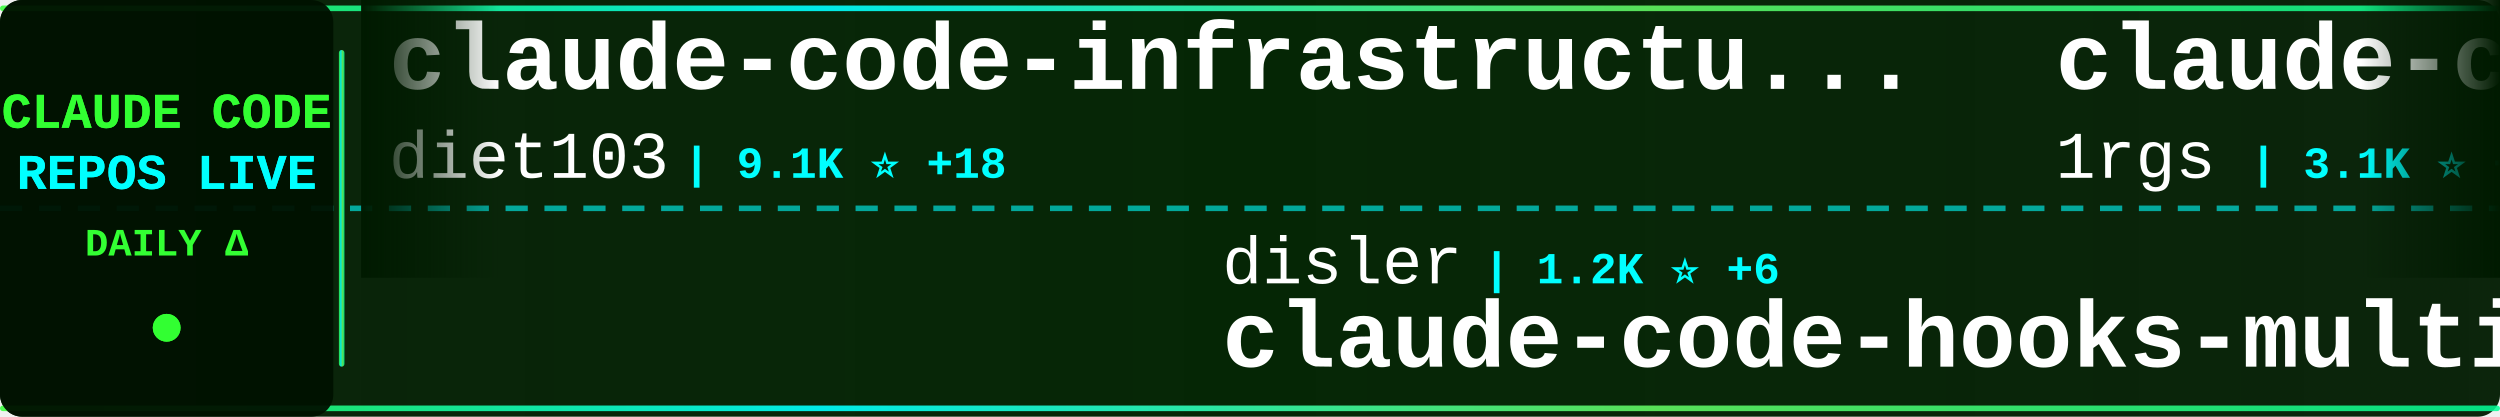
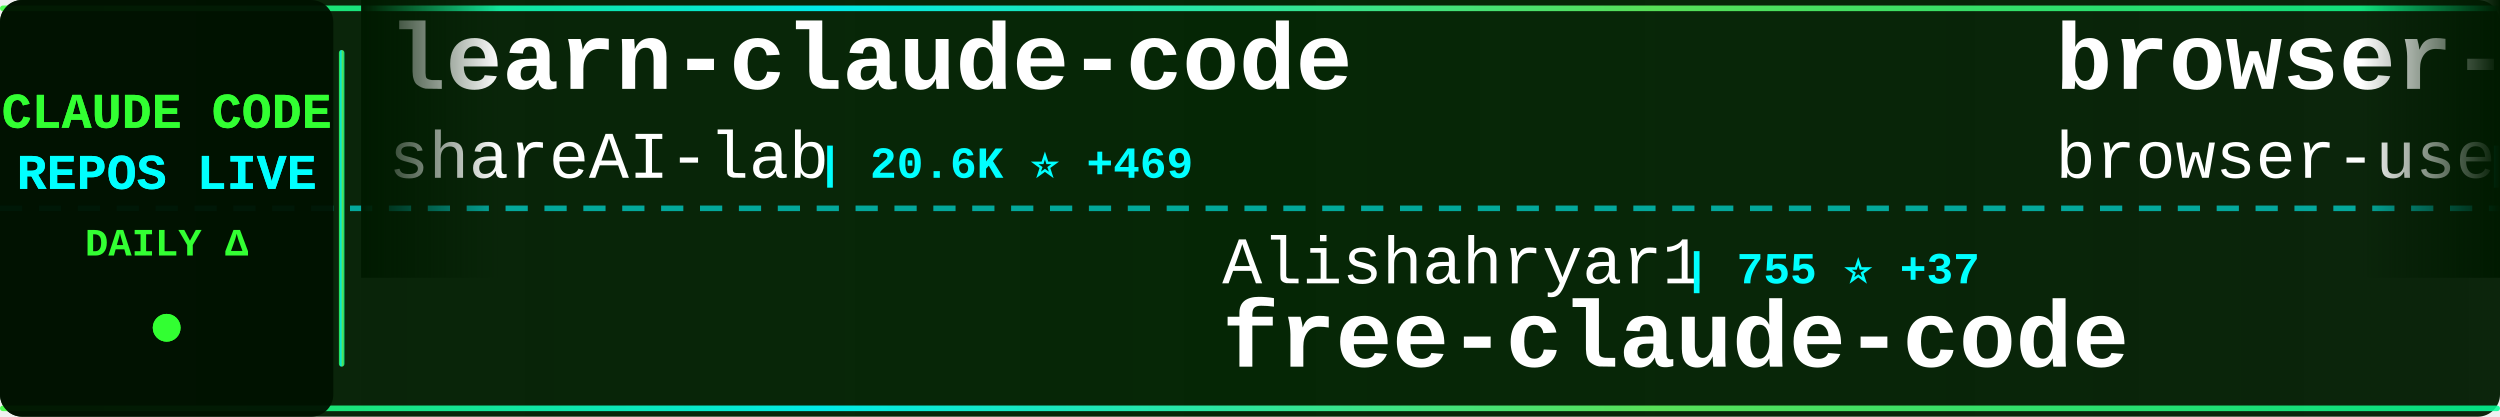
<svg xmlns="http://www.w3.org/2000/svg" width="900" height="150">
  <defs>
    <linearGradient id="tickerBg" x1="0%" y1="0%" x2="100%" y2="0%">
      <stop offset="0%" style="stop-color:#001a00;stop-opacity:0.95" />
      <stop offset="50%" style="stop-color:#002200;stop-opacity:0.98" />
      <stop offset="100%" style="stop-color:#001a00;stop-opacity:0.95" />
    </linearGradient>
    <linearGradient id="borderGrad" x1="0%" y1="0%" x2="100%" y2="0%">
      <stop offset="0%" style="stop-color:#33ff33;stop-opacity:0.85">
        <animate attributeName="stop-opacity" values="0.85;1;0.85" dur="2s" repeatCount="indefinite" />
      </stop>
      <stop offset="33%" style="stop-color:#00ffff;stop-opacity:0.9">
        <animate attributeName="stop-opacity" values="0.9;1;0.9" dur="2.2s" repeatCount="indefinite" />
      </stop>
      <stop offset="66%" style="stop-color:#66ff66;stop-opacity:0.85">
        <animate attributeName="stop-opacity" values="0.85;1;0.85" dur="1.8s" repeatCount="indefinite" />
      </stop>
      <stop offset="100%" style="stop-color:#00ff99;stop-opacity:0.85">
        <animate attributeName="stop-opacity" values="0.85;1;0.85" dur="2s" repeatCount="indefinite" />
      </stop>
    </linearGradient>
    <filter id="textGlow">
      <feGaussianBlur stdDeviation="0.1" result="coloredBlur" />
      <feMerge>
        <feMergeNode in="coloredBlur" />
        <feMergeNode in="SourceGraphic" />
      </feMerge>
    </filter>
    <filter id="metricGlow">
      <feGaussianBlur stdDeviation="0.2" result="coloredBlur" />
      <feMerge>
        <feMergeNode in="coloredBlur" />
        <feMergeNode in="SourceGraphic" />
      </feMerge>
    </filter>
    <linearGradient id="leftFade" x1="0%" y1="0%" x2="100%" y2="0%">
      <stop offset="0%" style="stop-color:#001a00;stop-opacity:1" />
      <stop offset="100%" style="stop-color:#001a00;stop-opacity:0" />
    </linearGradient>
    <linearGradient id="rightFade" x1="0%" y1="0%" x2="100%" y2="0%">
      <stop offset="0%" style="stop-color:#001a00;stop-opacity:0" />
      <stop offset="100%" style="stop-color:#001a00;stop-opacity:1" />
    </linearGradient>
  </defs>
  <rect width="900" height="150" fill="url(#tickerBg)" rx="8" />
  <rect x="0" y="2" width="900" height="2" fill="url(#borderGrad)" rx="1" />
  <rect x="0" y="146" width="900" height="2" fill="url(#borderGrad)" rx="1" />
  <line x1="0" y1="75" x2="900" y2="75" stroke="#00ffff" stroke-width="2" stroke-dasharray="8 6" opacity="0.6" />
  <rect x="0" y="0" width="120" height="150" fill="#001100" opacity="0.95" rx="8" />
  <text x="60" y="46" font-family="'Courier New', monospace" font-size="18" font-weight="bold" fill="#33ff33" text-anchor="middle" filter="url(#textGlow)">
    CLAUDE CODE
  </text>
  <text x="60" y="68" font-family="'Courier New', monospace" font-size="18" font-weight="bold" fill="#00ffff" text-anchor="middle" filter="url(#textGlow)">
    REPOS LIVE
  </text>
  <text x="60" y="92" font-family="'Courier New', monospace" font-size="14" font-weight="bold" fill="#33ff33" text-anchor="middle">
    DAILY Δ
  </text>
  <circle cx="60" cy="118" r="5" fill="#33ff33" filter="url(#metricGlow)">
    <animate attributeName="r" values="4;6;4" dur="1.5s" repeatCount="indefinite" />
    <animate attributeName="opacity" values="0.6;1;0.6" dur="1.5s" repeatCount="indefinite" />
  </circle>
  <rect x="122" y="18" width="2" height="114" fill="url(#borderGrad)" rx="1" />
  <clipPath id="tickerClip">
    <rect x="130" y="0" width="770" height="150" />
  </clipPath>
  <g clip-path="url(#tickerClip)">
    <g id="tickerItems">
      <animateTransform attributeName="transform" attributeType="XML" type="translate" from="0 0" to="-3000 0" dur="54s" repeatCount="indefinite" />
      <g transform="translate(0, 0)">
-         <text x="140" y="32" font-family="'Courier New', monospace" font-size="34" font-weight="bold" fill="#ffffff">claude-code-infrastructu...</text>
-         <text x="140" y="64" font-family="'Courier New', monospace" font-size="24" font-weight="normal" fill="#ffffff" opacity="1.0">diet103</text>
-         <text x="246" y="64" font-family="'Courier New', monospace" font-size="16" font-weight="bold" fill="#00ffff"> | 9.1K ⭐ +18</text>
+         <text x="140" y="32" font-family="'Courier New', monospace" font-size="34" font-weight="bold" fill="#ffffff">learn-claude-code</text>
+         <text x="140" y="64" font-family="'Courier New', monospace" font-size="24" font-weight="normal" fill="#ffffff" opacity="1.0">shareAI-lab</text>
+         <text x="294" y="64" font-family="'Courier New', monospace" font-size="16" font-weight="bold" fill="#00ffff"> | 20.6K ⭐ +469</text>
      </g>
      <g transform="translate(300, 0)">
-         <text x="140" y="102" font-family="'Courier New', monospace" font-size="24" font-weight="normal" fill="#ffffff" opacity="1.0">disler</text>
-         <text x="234" y="102" font-family="'Courier New', monospace" font-size="16" font-weight="bold" fill="#00ffff"> | 1.2K ⭐ +6</text>
-         <text x="140" y="132" font-family="'Courier New', monospace" font-size="34" font-weight="bold" fill="#ffffff">claude-code-hooks-multi-...</text>
+         <text x="140" y="102" font-family="'Courier New', monospace" font-size="24" font-weight="normal" fill="#ffffff" opacity="1.0">Alishahryar1</text>
+         <text x="306" y="102" font-family="'Courier New', monospace" font-size="16" font-weight="bold" fill="#00ffff"> | 755 ⭐ +37</text>
+         <text x="140" y="132" font-family="'Courier New', monospace" font-size="34" font-weight="bold" fill="#ffffff">free-claude-code</text>
      </g>
      <g transform="translate(600, 0)">
-         <text x="140" y="32" font-family="'Courier New', monospace" font-size="34" font-weight="bold" fill="#ffffff">claude-code-proxy</text>
-         <text x="140" y="64" font-family="'Courier New', monospace" font-size="24" font-weight="normal" fill="#ffffff" opacity="1.0">1rgs</text>
-         <text x="210" y="64" font-family="'Courier New', monospace" font-size="16" font-weight="bold" fill="#00ffff"> | 3.1K ⭐ +6</text>
+         <text x="140" y="32" font-family="'Courier New', monospace" font-size="34" font-weight="bold" fill="#ffffff">browser-use</text>
+         <text x="140" y="64" font-family="'Courier New', monospace" font-size="24" font-weight="normal" fill="#ffffff" opacity="1.0">browser-use</text>
+         <text x="294" y="64" font-family="'Courier New', monospace" font-size="16" font-weight="bold" fill="#00ffff"> | 79.4K ⭐ +109</text>
      </g>
      <g transform="translate(900, 0)">
-         <text x="140" y="102" font-family="'Courier New', monospace" font-size="24" font-weight="normal" fill="#ffffff" opacity="1.0">greggh</text>
-         <text x="234" y="102" font-family="'Courier New', monospace" font-size="16" font-weight="bold" fill="#00ffff"> | 1.9K ⭐ +5</text>
-         <text x="140" y="132" font-family="'Courier New', monospace" font-size="34" font-weight="bold" fill="#ffffff">claude-code.nvim</text>
+         <text x="140" y="102" font-family="'Courier New', monospace" font-size="24" font-weight="normal" fill="#ffffff" opacity="1.0">PleasePrompto</text>
+         <text x="318" y="102" font-family="'Courier New', monospace" font-size="16" font-weight="bold" fill="#00ffff"> | 4.0K ⭐ +45</text>
+         <text x="140" y="132" font-family="'Courier New', monospace" font-size="34" font-weight="bold" fill="#ffffff">notebooklm-skill</text>
      </g>
      <g transform="translate(1200, 0)">
-         <text x="140" y="32" font-family="'Courier New', monospace" font-size="34" font-weight="bold" fill="#ffffff">awesome-claude-skills</text>
-         <text x="140" y="64" font-family="'Courier New', monospace" font-size="24" font-weight="normal" fill="#ffffff" opacity="1.0">ComposioHQ</text>
-         <text x="282" y="64" font-family="'Courier New', monospace" font-size="16" font-weight="bold" fill="#00ffff"> | 39.7K ⭐ +460</text>
+         <text x="140" y="32" font-family="'Courier New', monospace" font-size="34" font-weight="bold" fill="#ffffff">claude-code-action</text>
+         <text x="140" y="64" font-family="'Courier New', monospace" font-size="24" font-weight="normal" fill="#ffffff" opacity="1.0">anthropics</text>
+         <text x="282" y="64" font-family="'Courier New', monospace" font-size="16" font-weight="bold" fill="#00ffff"> | 6.0K ⭐ +33</text>
      </g>
      <g transform="translate(1500, 0)">
-         <text x="140" y="102" font-family="'Courier New', monospace" font-size="24" font-weight="normal" fill="#ffffff" opacity="1.0">github</text>
-         <text x="234" y="102" font-family="'Courier New', monospace" font-size="16" font-weight="bold" fill="#00ffff"> | 73.4K ⭐ +358</text>
-         <text x="140" y="132" font-family="'Courier New', monospace" font-size="34" font-weight="bold" fill="#ffffff">spec-kit</text>
+         <text x="140" y="102" font-family="'Courier New', monospace" font-size="24" font-weight="normal" fill="#ffffff" opacity="1.0">wshobson</text>
+         <text x="258" y="102" font-family="'Courier New', monospace" font-size="16" font-weight="bold" fill="#00ffff"> | 30.0K ⭐ +130</text>
+         <text x="140" y="132" font-family="'Courier New', monospace" font-size="34" font-weight="bold" fill="#ffffff">agents</text>
      </g>
      <g transform="translate(1800, 0)">
-         <text x="140" y="32" font-family="'Courier New', monospace" font-size="34" font-weight="bold" fill="#ffffff">claude-code-showcase</text>
-         <text x="140" y="64" font-family="'Courier New', monospace" font-size="24" font-weight="normal" fill="#ffffff" opacity="1.0">ChrisWiles</text>
-         <text x="282" y="64" font-family="'Courier New', monospace" font-size="16" font-weight="bold" fill="#00ffff"> | 5.4K ⭐ +10</text>
+         <text x="140" y="32" font-family="'Courier New', monospace" font-size="34" font-weight="bold" fill="#ffffff">claude-code-sub-agents</text>
+         <text x="140" y="64" font-family="'Courier New', monospace" font-size="24" font-weight="normal" fill="#ffffff" opacity="1.0">lst97</text>
+         <text x="222" y="64" font-family="'Courier New', monospace" font-size="16" font-weight="bold" fill="#00ffff"> | 1.4K ⭐ +1</text>
      </g>
      <g transform="translate(2100, 0)">
-         <text x="140" y="102" font-family="'Courier New', monospace" font-size="24" font-weight="normal" fill="#ffffff" opacity="1.0">shanraisshan</text>
-         <text x="306" y="102" font-family="'Courier New', monospace" font-size="16" font-weight="bold" fill="#00ffff"> | 6.5K ⭐ +313</text>
-         <text x="140" y="132" font-family="'Courier New', monospace" font-size="34" font-weight="bold" fill="#ffffff">claude-code-best-practic...</text>
+         <text x="140" y="102" font-family="'Courier New', monospace" font-size="24" font-weight="normal" fill="#ffffff" opacity="1.0">anthropics</text>
+         <text x="282" y="102" font-family="'Courier New', monospace" font-size="16" font-weight="bold" fill="#00ffff"> | 81.8K ⭐ +1.2K</text>
+         <text x="140" y="132" font-family="'Courier New', monospace" font-size="34" font-weight="bold" fill="#ffffff">skills</text>
      </g>
      <g transform="translate(2400, 0)">
        <text x="140" y="32" font-family="'Courier New', monospace" font-size="34" font-weight="bold" fill="#ffffff">claude-code-source-code-...</text>
        <text x="140" y="64" font-family="'Courier New', monospace" font-size="24" font-weight="normal" fill="#ffffff" opacity="1.0">ghuntley</text>
-         <text x="258" y="64" font-family="'Courier New', monospace" font-size="16" font-weight="bold" fill="#00ffff"> | 851 ⭐ +3</text>
+         <text x="258" y="64" font-family="'Courier New', monospace" font-size="16" font-weight="bold" fill="#00ffff"> | 850 ⭐ +1</text>
      </g>
      <g transform="translate(2700, 0)">
-         <text x="140" y="102" font-family="'Courier New', monospace" font-size="24" font-weight="normal" fill="#ffffff" opacity="1.0">JessyTsui</text>
-         <text x="270" y="102" font-family="'Courier New', monospace" font-size="16" font-weight="bold" fill="#00ffff"> | 1.1K ⭐ +5</text>
-         <text x="140" y="132" font-family="'Courier New', monospace" font-size="34" font-weight="bold" fill="#ffffff">Claude-Code-Remote</text>
+         <text x="140" y="102" font-family="'Courier New', monospace" font-size="24" font-weight="normal" fill="#ffffff" opacity="1.0">fuergaosi233</text>
+         <text x="306" y="102" font-family="'Courier New', monospace" font-size="16" font-weight="bold" fill="#00ffff"> | 2.1K ⭐ +7</text>
+         <text x="140" y="132" font-family="'Courier New', monospace" font-size="34" font-weight="bold" fill="#ffffff">claude-code-proxy</text>
      </g>
      <g transform="translate(3000, 0)">
-         <text x="140" y="32" font-family="'Courier New', monospace" font-size="34" font-weight="bold" fill="#ffffff">claude-code-infrastructu...</text>
-         <text x="140" y="64" font-family="'Courier New', monospace" font-size="24" font-weight="normal" fill="#ffffff" opacity="1.0">diet103</text>
-         <text x="246" y="64" font-family="'Courier New', monospace" font-size="16" font-weight="bold" fill="#00ffff"> | 9.1K ⭐ +18</text>
+         <text x="140" y="32" font-family="'Courier New', monospace" font-size="34" font-weight="bold" fill="#ffffff">learn-claude-code</text>
+         <text x="140" y="64" font-family="'Courier New', monospace" font-size="24" font-weight="normal" fill="#ffffff" opacity="1.0">shareAI-lab</text>
+         <text x="294" y="64" font-family="'Courier New', monospace" font-size="16" font-weight="bold" fill="#00ffff"> | 20.6K ⭐ +469</text>
      </g>
      <g transform="translate(3300, 0)">
-         <text x="140" y="102" font-family="'Courier New', monospace" font-size="24" font-weight="normal" fill="#ffffff" opacity="1.0">disler</text>
-         <text x="234" y="102" font-family="'Courier New', monospace" font-size="16" font-weight="bold" fill="#00ffff"> | 1.2K ⭐ +6</text>
-         <text x="140" y="132" font-family="'Courier New', monospace" font-size="34" font-weight="bold" fill="#ffffff">claude-code-hooks-multi-...</text>
+         <text x="140" y="102" font-family="'Courier New', monospace" font-size="24" font-weight="normal" fill="#ffffff" opacity="1.0">Alishahryar1</text>
+         <text x="306" y="102" font-family="'Courier New', monospace" font-size="16" font-weight="bold" fill="#00ffff"> | 755 ⭐ +37</text>
+         <text x="140" y="132" font-family="'Courier New', monospace" font-size="34" font-weight="bold" fill="#ffffff">free-claude-code</text>
      </g>
      <g transform="translate(3600, 0)">
-         <text x="140" y="32" font-family="'Courier New', monospace" font-size="34" font-weight="bold" fill="#ffffff">claude-code-proxy</text>
-         <text x="140" y="64" font-family="'Courier New', monospace" font-size="24" font-weight="normal" fill="#ffffff" opacity="1.0">1rgs</text>
-         <text x="210" y="64" font-family="'Courier New', monospace" font-size="16" font-weight="bold" fill="#00ffff"> | 3.1K ⭐ +6</text>
+         <text x="140" y="32" font-family="'Courier New', monospace" font-size="34" font-weight="bold" fill="#ffffff">browser-use</text>
+         <text x="140" y="64" font-family="'Courier New', monospace" font-size="24" font-weight="normal" fill="#ffffff" opacity="1.0">browser-use</text>
+         <text x="294" y="64" font-family="'Courier New', monospace" font-size="16" font-weight="bold" fill="#00ffff"> | 79.4K ⭐ +109</text>
      </g>
      <g transform="translate(3900, 0)">
-         <text x="140" y="102" font-family="'Courier New', monospace" font-size="24" font-weight="normal" fill="#ffffff" opacity="1.0">greggh</text>
-         <text x="234" y="102" font-family="'Courier New', monospace" font-size="16" font-weight="bold" fill="#00ffff"> | 1.9K ⭐ +5</text>
-         <text x="140" y="132" font-family="'Courier New', monospace" font-size="34" font-weight="bold" fill="#ffffff">claude-code.nvim</text>
+         <text x="140" y="102" font-family="'Courier New', monospace" font-size="24" font-weight="normal" fill="#ffffff" opacity="1.0">PleasePrompto</text>
+         <text x="318" y="102" font-family="'Courier New', monospace" font-size="16" font-weight="bold" fill="#00ffff"> | 4.0K ⭐ +45</text>
+         <text x="140" y="132" font-family="'Courier New', monospace" font-size="34" font-weight="bold" fill="#ffffff">notebooklm-skill</text>
      </g>
    </g>
  </g>
  <rect x="130" y="0" width="50" height="100" fill="url(#leftFade)" />
  <rect x="850" y="0" width="50" height="100" fill="url(#rightFade)" />
</svg>
